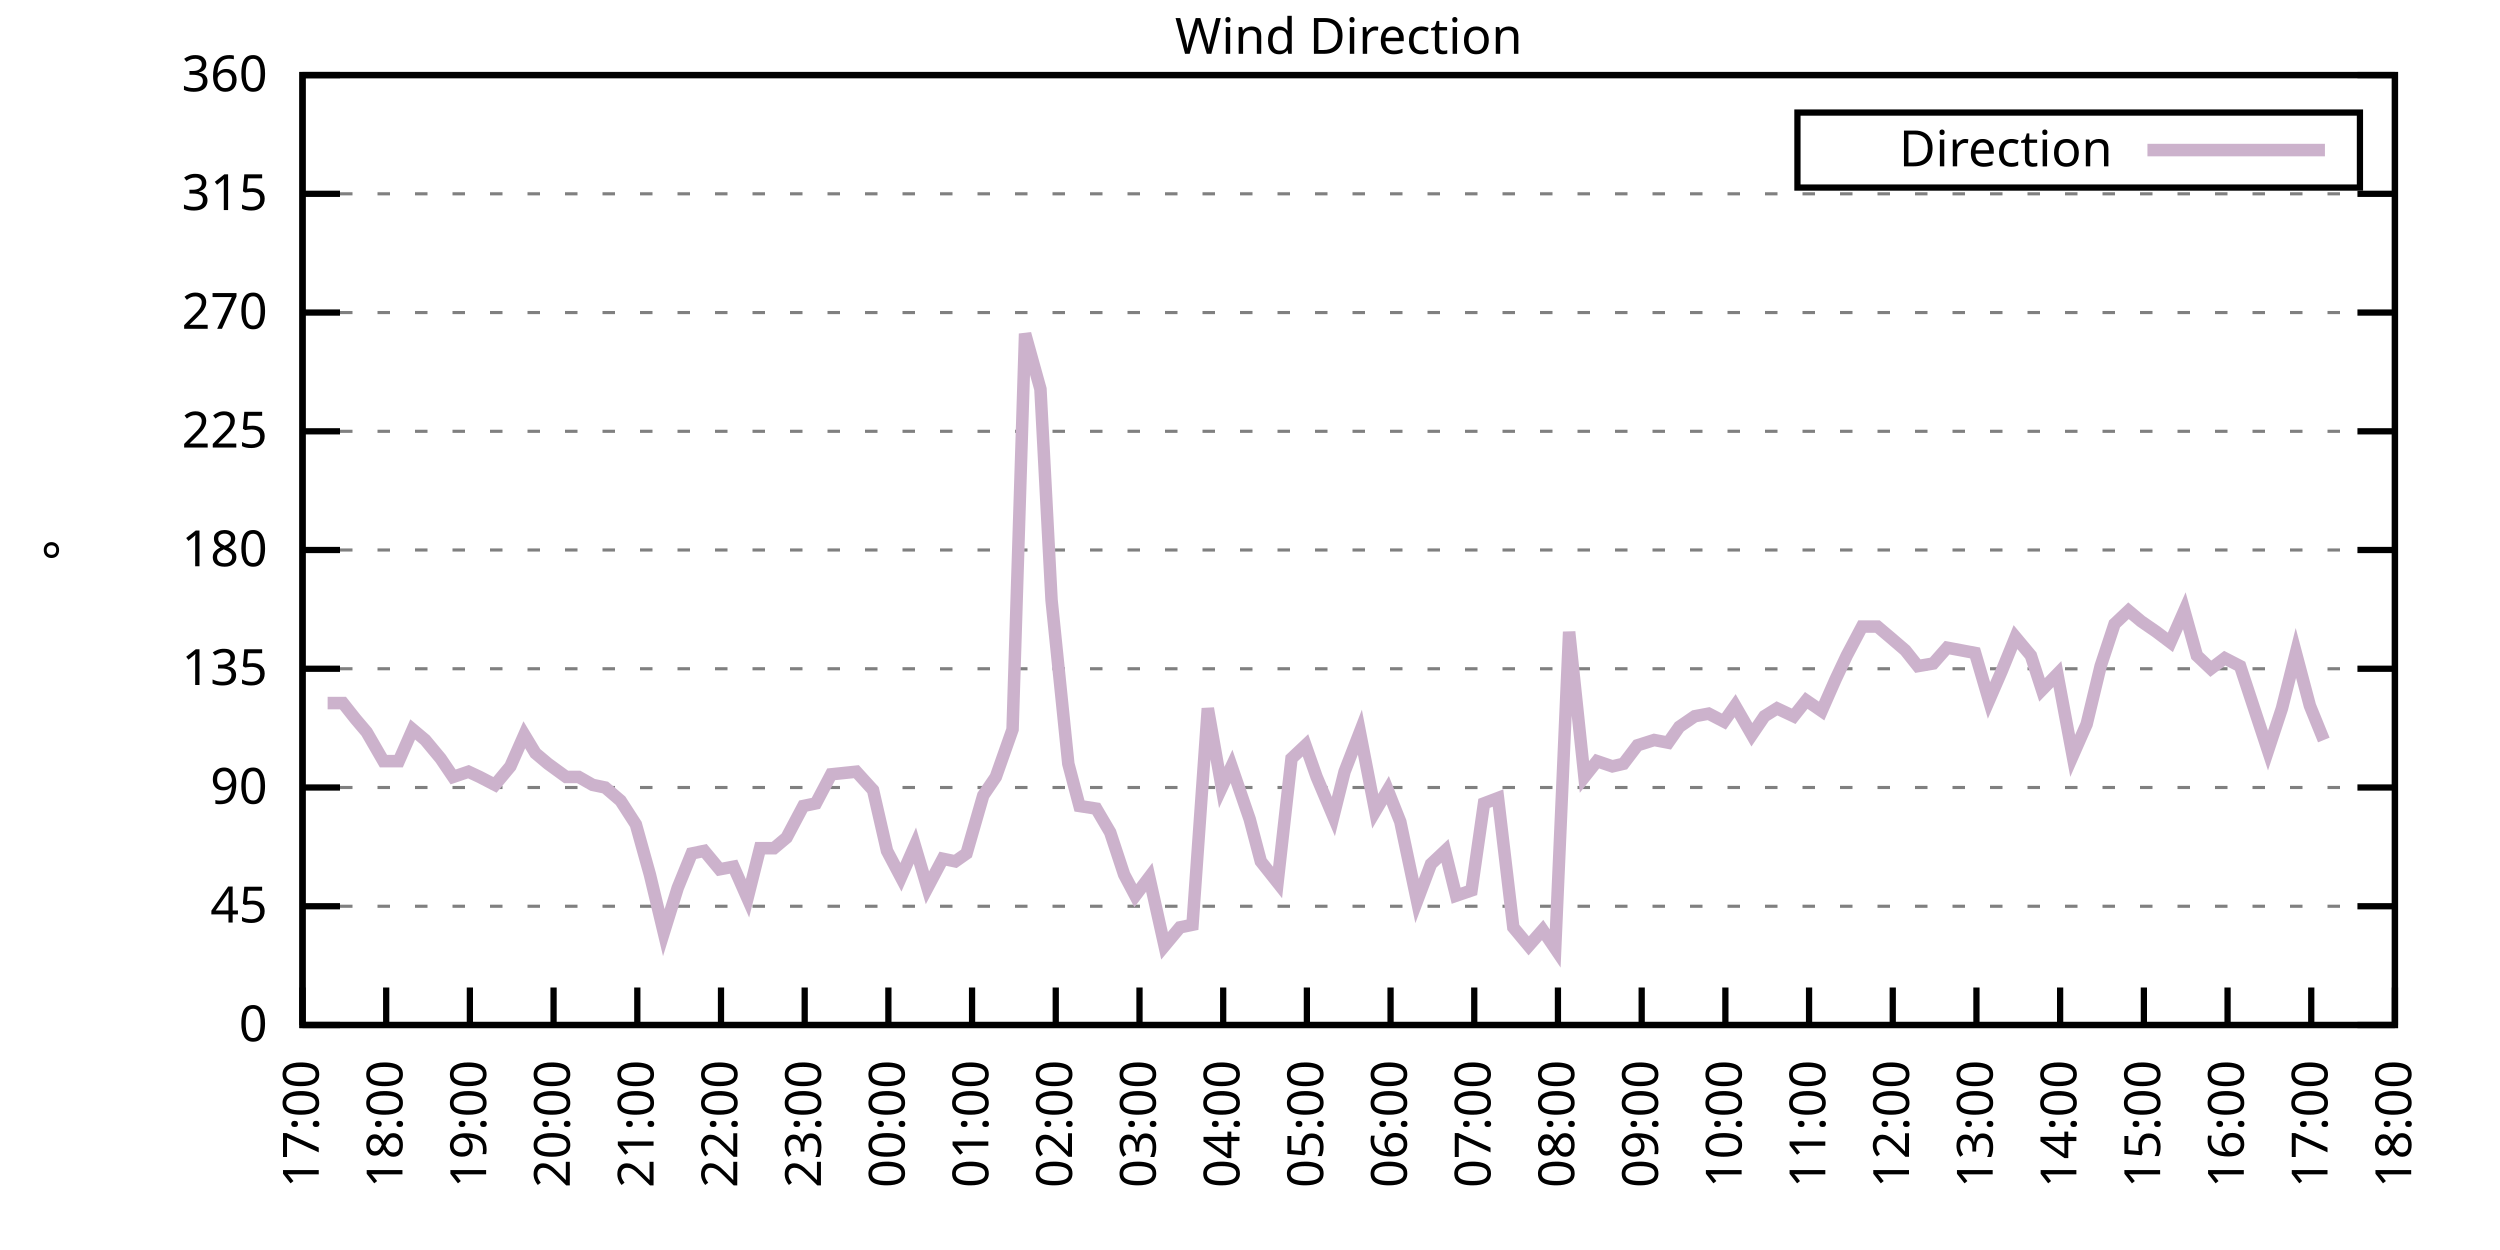
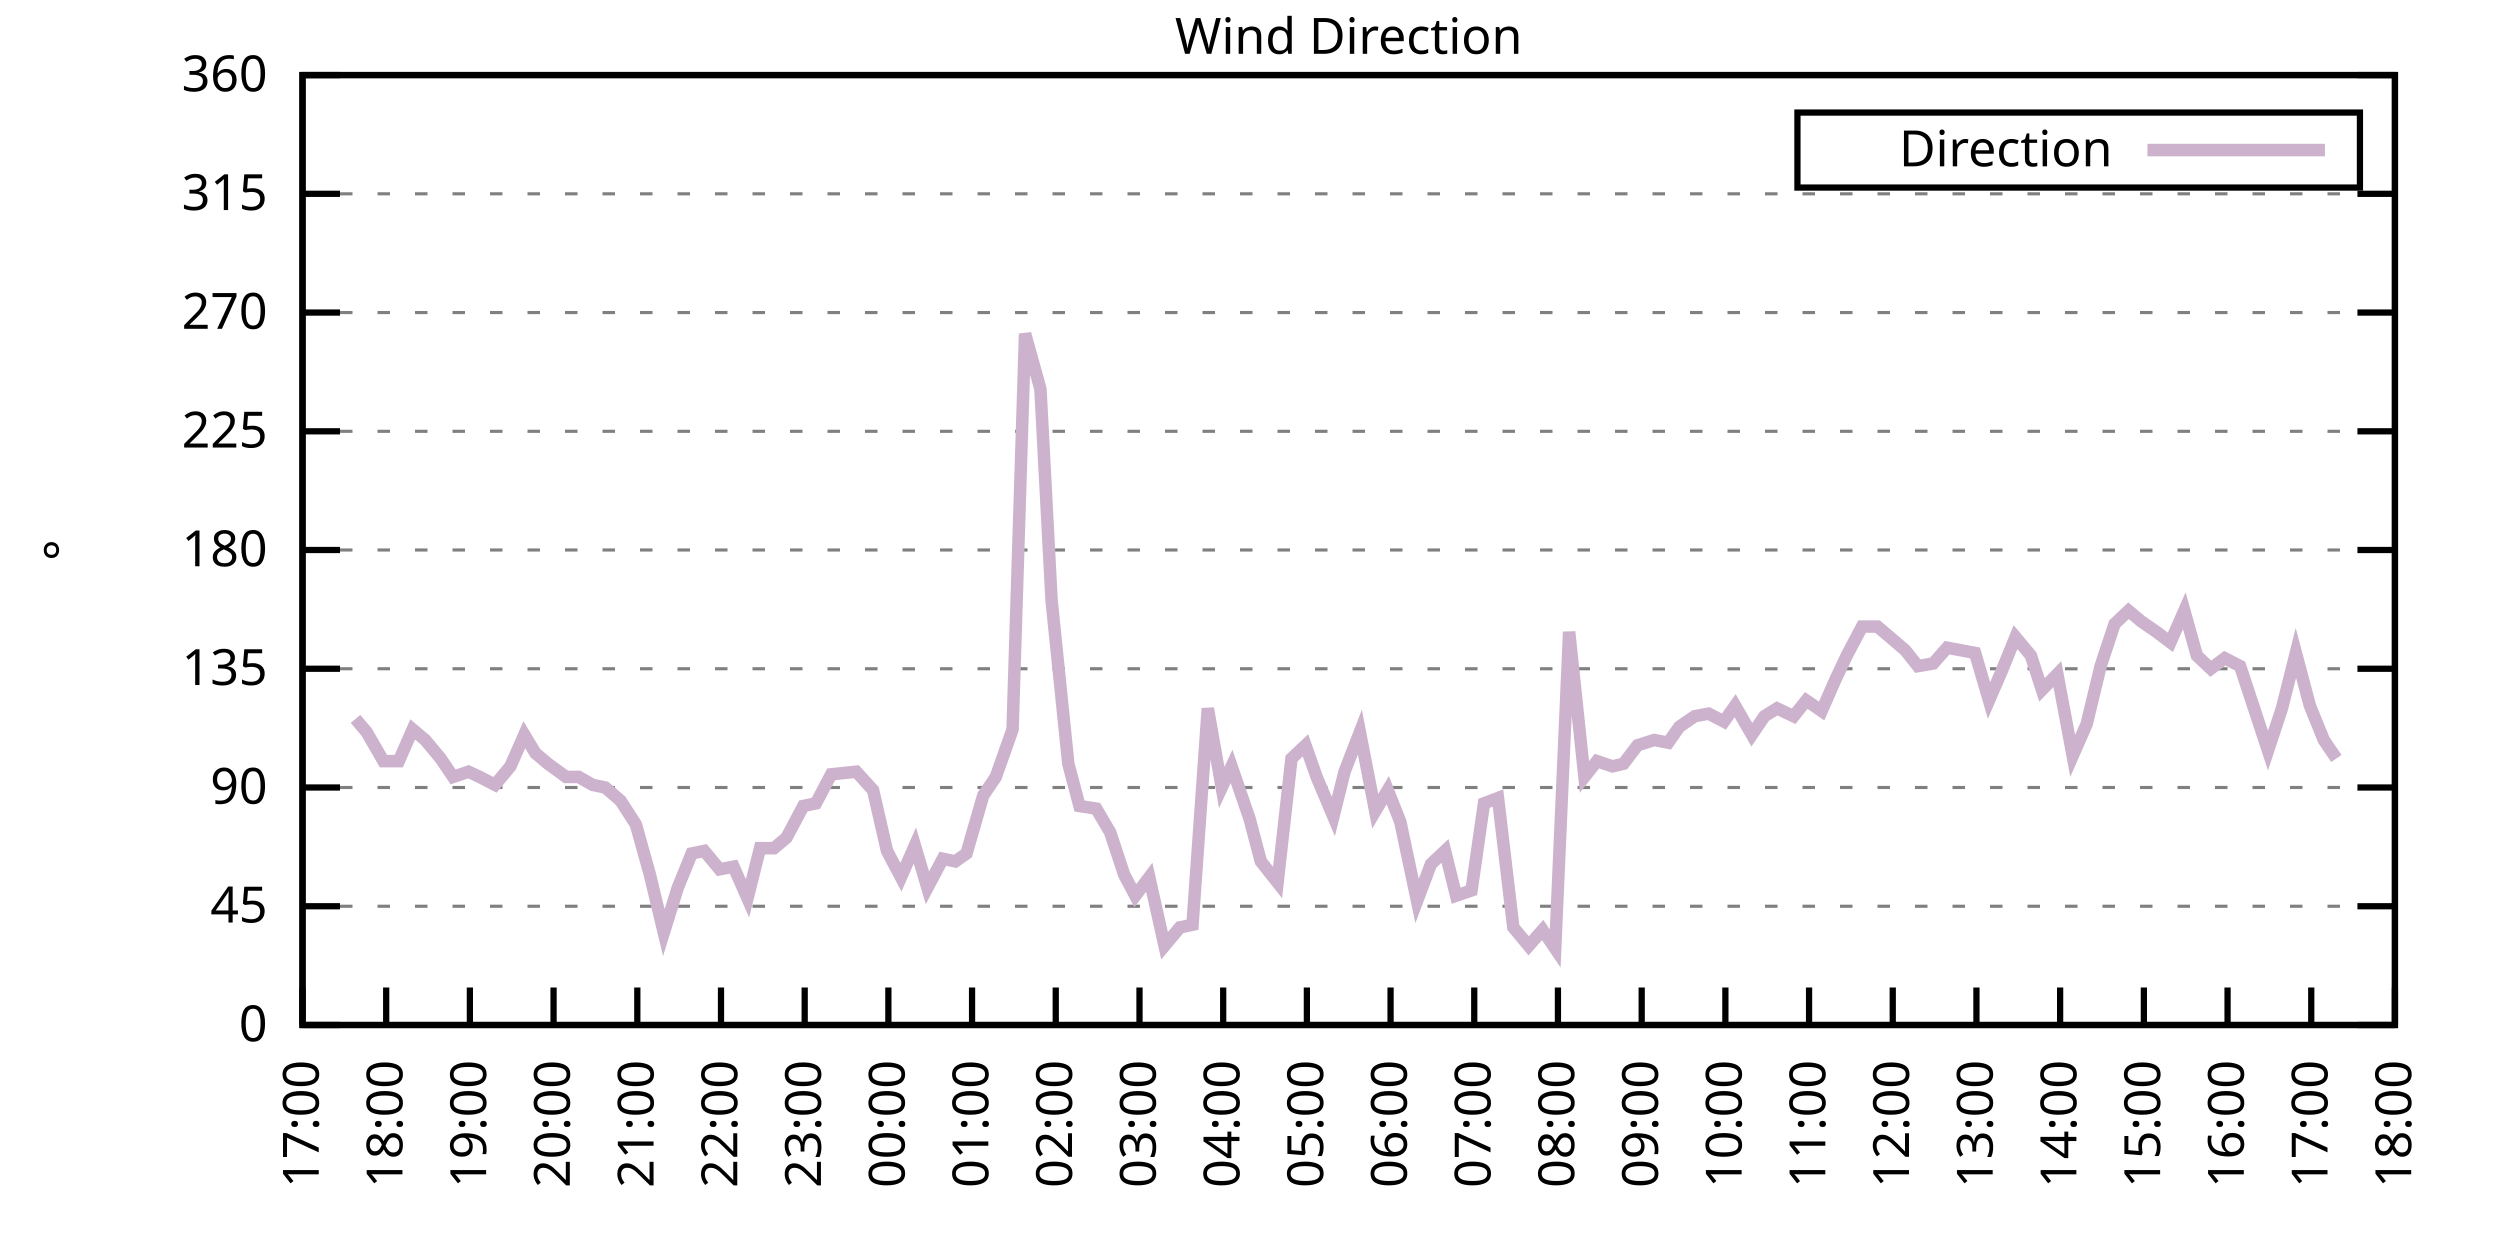
<svg xmlns="http://www.w3.org/2000/svg" xmlns:xlink="http://www.w3.org/1999/xlink" width="400" height="200" viewBox="0 0 400 200">
  <g id="gnuplot_canvas">
    <rect x="0" y="0" width="400" height="200" fill="none" />
    <defs>
      <circle id="gpDot" r="0.5" stroke-width="0.5" stroke="currentColor" />
      <path id="gpPt0" stroke-width="0.333" stroke="currentColor" d="M-1,0 h2 M0,-1 v2" />
      <path id="gpPt1" stroke-width="0.333" stroke="currentColor" d="M-1,-1 L1,1 M1,-1 L-1,1" />
      <path id="gpPt2" stroke-width="0.333" stroke="currentColor" d="M-1,0 L1,0 M0,-1 L0,1 M-1,-1 L1,1 M-1,1 L1,-1" />
      <rect id="gpPt3" stroke-width="0.333" stroke="currentColor" x="-1" y="-1" width="2" height="2" />
      <rect id="gpPt4" stroke-width="0.333" stroke="currentColor" fill="currentColor" x="-1" y="-1" width="2" height="2" />
      <circle id="gpPt5" stroke-width="0.333" stroke="currentColor" cx="0" cy="0" r="1" />
      <use xlink:href="#gpPt5" id="gpPt6" fill="currentColor" stroke="none" />
      <path id="gpPt7" stroke-width="0.333" stroke="currentColor" d="M0,-1.33 L-1.33,0.67 L1.33,0.67 z" />
      <use xlink:href="#gpPt7" id="gpPt8" fill="currentColor" stroke="none" />
      <use xlink:href="#gpPt7" id="gpPt9" stroke="currentColor" transform="rotate(180)" />
      <use xlink:href="#gpPt9" id="gpPt10" fill="currentColor" stroke="none" />
      <use xlink:href="#gpPt3" id="gpPt11" stroke="currentColor" transform="rotate(45)" />
      <use xlink:href="#gpPt11" id="gpPt12" fill="currentColor" stroke="none" />
      <path id="gpPt13" stroke-width="0.333" stroke="currentColor" d="M0,1.330 L1.265,0.411 L0.782,-1.067 L-0.782,-1.076 L-1.265,0.411 z" />
      <use xlink:href="#gpPt13" id="gpPt14" fill="currentColor" stroke="none" />
      <filter id="textbox" filterUnits="objectBoundingBox" x="0" y="0" height="1" width="1">
        <feFlood flood-color="white" flood-opacity="1" result="bgnd" />
        <feComposite in="SourceGraphic" in2="bgnd" operator="atop" />
      </filter>
      <filter id="greybox" filterUnits="objectBoundingBox" x="0" y="0" height="1" width="1">
        <feFlood flood-color="lightgrey" flood-opacity="1" result="grey" />
        <feComposite in="SourceGraphic" in2="grey" operator="atop" />
      </filter>
    </defs>
    <g fill="none" color="white" stroke="currentColor" stroke-width="1.00" stroke-linecap="butt" stroke-linejoin="miter">
</g>
    <g fill="none" color="black" stroke="currentColor" stroke-width="1.00" stroke-linecap="butt" stroke-linejoin="miter">
      <g stroke="none" shape-rendering="crispEdges">
        <polygon fill="rgb(255, 255, 255)" points="48.40,164.00 383.18,164.00 383.18,12.02 48.40,12.02 " />
      </g>
    </g>
    <g fill="none" color="black" stroke="currentColor" stroke-width="1.00" stroke-linecap="butt" stroke-linejoin="miter">
</g>
    <g fill="none" color="black" stroke="black" stroke-width="0.50" stroke-linecap="butt" stroke-linejoin="miter">
</g>
    <g fill="none" color="gray" stroke="currentColor" stroke-width="0.50" stroke-linecap="butt" stroke-linejoin="miter">
      <path stroke="gray" stroke-dasharray="2,4" class="gridline" d="M48.40,164.00 L383.19,164.00  " />
    </g>
    <g fill="none" color="gray" stroke="gray" stroke-width="1.00" stroke-linecap="butt" stroke-linejoin="miter">
</g>
    <g fill="none" color="black" stroke="currentColor" stroke-width="1.00" stroke-linecap="butt" stroke-linejoin="miter">
      <path stroke="black" d="M48.40,164.00 L54.40,164.00 M383.19,164.00 L377.19,164.00  " />
      <g transform="translate(42.80,166.60)" stroke="none" fill="black" font-family="Sans" font-size="8.00" text-anchor="end">
        <text>
          <tspan font-family="Sans"> 0</tspan>
        </text>
      </g>
    </g>
    <g fill="none" color="black" stroke="currentColor" stroke-width="1.00" stroke-linecap="butt" stroke-linejoin="miter">
</g>
    <g fill="none" color="black" stroke="black" stroke-width="0.50" stroke-linecap="butt" stroke-linejoin="miter">
</g>
    <g fill="none" color="gray" stroke="currentColor" stroke-width="0.50" stroke-linecap="butt" stroke-linejoin="miter">
      <path stroke="gray" stroke-dasharray="2,4" class="gridline" d="M48.40,145.00 L383.19,145.00  " />
    </g>
    <g fill="none" color="gray" stroke="gray" stroke-width="1.00" stroke-linecap="butt" stroke-linejoin="miter">
</g>
    <g fill="none" color="black" stroke="currentColor" stroke-width="1.00" stroke-linecap="butt" stroke-linejoin="miter">
      <path stroke="black" d="M48.40,145.00 L54.40,145.00 M383.19,145.00 L377.19,145.00  " />
      <g transform="translate(42.80,147.60)" stroke="none" fill="black" font-family="Sans" font-size="8.00" text-anchor="end">
        <text>
          <tspan font-family="Sans"> 45</tspan>
        </text>
      </g>
    </g>
    <g fill="none" color="black" stroke="currentColor" stroke-width="1.00" stroke-linecap="butt" stroke-linejoin="miter">
</g>
    <g fill="none" color="black" stroke="black" stroke-width="0.50" stroke-linecap="butt" stroke-linejoin="miter">
</g>
    <g fill="none" color="gray" stroke="currentColor" stroke-width="0.50" stroke-linecap="butt" stroke-linejoin="miter">
      <path stroke="gray" stroke-dasharray="2,4" class="gridline" d="M48.40,126.00 L383.19,126.00  " />
    </g>
    <g fill="none" color="gray" stroke="gray" stroke-width="1.00" stroke-linecap="butt" stroke-linejoin="miter">
</g>
    <g fill="none" color="black" stroke="currentColor" stroke-width="1.00" stroke-linecap="butt" stroke-linejoin="miter">
      <path stroke="black" d="M48.40,126.00 L54.40,126.00 M383.19,126.00 L377.19,126.00  " />
      <g transform="translate(42.80,128.60)" stroke="none" fill="black" font-family="Sans" font-size="8.00" text-anchor="end">
        <text>
          <tspan font-family="Sans"> 90</tspan>
        </text>
      </g>
    </g>
    <g fill="none" color="black" stroke="currentColor" stroke-width="1.00" stroke-linecap="butt" stroke-linejoin="miter">
</g>
    <g fill="none" color="black" stroke="black" stroke-width="0.50" stroke-linecap="butt" stroke-linejoin="miter">
</g>
    <g fill="none" color="gray" stroke="currentColor" stroke-width="0.50" stroke-linecap="butt" stroke-linejoin="miter">
      <path stroke="gray" stroke-dasharray="2,4" class="gridline" d="M48.40,107.00 L383.19,107.00  " />
    </g>
    <g fill="none" color="gray" stroke="gray" stroke-width="1.00" stroke-linecap="butt" stroke-linejoin="miter">
</g>
    <g fill="none" color="black" stroke="currentColor" stroke-width="1.00" stroke-linecap="butt" stroke-linejoin="miter">
      <path stroke="black" d="M48.40,107.00 L54.40,107.00 M383.19,107.00 L377.19,107.00  " />
      <g transform="translate(42.80,109.60)" stroke="none" fill="black" font-family="Sans" font-size="8.00" text-anchor="end">
        <text>
          <tspan font-family="Sans"> 135</tspan>
        </text>
      </g>
    </g>
    <g fill="none" color="black" stroke="currentColor" stroke-width="1.00" stroke-linecap="butt" stroke-linejoin="miter">
</g>
    <g fill="none" color="black" stroke="black" stroke-width="0.50" stroke-linecap="butt" stroke-linejoin="miter">
</g>
    <g fill="none" color="gray" stroke="currentColor" stroke-width="0.50" stroke-linecap="butt" stroke-linejoin="miter">
      <path stroke="gray" stroke-dasharray="2,4" class="gridline" d="M48.40,88.00 L383.19,88.00  " />
    </g>
    <g fill="none" color="gray" stroke="gray" stroke-width="1.00" stroke-linecap="butt" stroke-linejoin="miter">
</g>
    <g fill="none" color="black" stroke="currentColor" stroke-width="1.00" stroke-linecap="butt" stroke-linejoin="miter">
      <path stroke="black" d="M48.40,88.00 L54.40,88.00 M383.19,88.00 L377.19,88.00  " />
      <g transform="translate(42.80,90.60)" stroke="none" fill="black" font-family="Sans" font-size="8.00" text-anchor="end">
        <text>
          <tspan font-family="Sans"> 180</tspan>
        </text>
      </g>
    </g>
    <g fill="none" color="black" stroke="currentColor" stroke-width="1.00" stroke-linecap="butt" stroke-linejoin="miter">
</g>
    <g fill="none" color="black" stroke="black" stroke-width="0.50" stroke-linecap="butt" stroke-linejoin="miter">
</g>
    <g fill="none" color="gray" stroke="currentColor" stroke-width="0.50" stroke-linecap="butt" stroke-linejoin="miter">
      <path stroke="gray" stroke-dasharray="2,4" class="gridline" d="M48.40,69.01 L383.19,69.01  " />
    </g>
    <g fill="none" color="gray" stroke="gray" stroke-width="1.00" stroke-linecap="butt" stroke-linejoin="miter">
</g>
    <g fill="none" color="black" stroke="currentColor" stroke-width="1.00" stroke-linecap="butt" stroke-linejoin="miter">
      <path stroke="black" d="M48.40,69.01 L54.40,69.01 M383.19,69.01 L377.19,69.01  " />
      <g transform="translate(42.80,71.61)" stroke="none" fill="black" font-family="Sans" font-size="8.00" text-anchor="end">
        <text>
          <tspan font-family="Sans"> 225</tspan>
        </text>
      </g>
    </g>
    <g fill="none" color="black" stroke="currentColor" stroke-width="1.00" stroke-linecap="butt" stroke-linejoin="miter">
</g>
    <g fill="none" color="black" stroke="black" stroke-width="0.50" stroke-linecap="butt" stroke-linejoin="miter">
</g>
    <g fill="none" color="gray" stroke="currentColor" stroke-width="0.50" stroke-linecap="butt" stroke-linejoin="miter">
      <path stroke="gray" stroke-dasharray="2,4" class="gridline" d="M48.40,50.01 L383.19,50.01  " />
    </g>
    <g fill="none" color="gray" stroke="gray" stroke-width="1.00" stroke-linecap="butt" stroke-linejoin="miter">
</g>
    <g fill="none" color="black" stroke="currentColor" stroke-width="1.00" stroke-linecap="butt" stroke-linejoin="miter">
      <path stroke="black" d="M48.40,50.01 L54.40,50.01 M383.19,50.01 L377.19,50.01  " />
      <g transform="translate(42.80,52.61)" stroke="none" fill="black" font-family="Sans" font-size="8.00" text-anchor="end">
        <text>
          <tspan font-family="Sans"> 270</tspan>
        </text>
      </g>
    </g>
    <g fill="none" color="black" stroke="currentColor" stroke-width="1.00" stroke-linecap="butt" stroke-linejoin="miter">
</g>
    <g fill="none" color="black" stroke="black" stroke-width="0.50" stroke-linecap="butt" stroke-linejoin="miter">
</g>
    <g fill="none" color="gray" stroke="currentColor" stroke-width="0.50" stroke-linecap="butt" stroke-linejoin="miter">
      <path stroke="gray" stroke-dasharray="2,4" class="gridline" d="M48.40,31.01 L383.19,31.01  " />
    </g>
    <g fill="none" color="gray" stroke="gray" stroke-width="1.00" stroke-linecap="butt" stroke-linejoin="miter">
</g>
    <g fill="none" color="black" stroke="currentColor" stroke-width="1.00" stroke-linecap="butt" stroke-linejoin="miter">
      <path stroke="black" d="M48.40,31.01 L54.40,31.01 M383.19,31.01 L377.19,31.01  " />
      <g transform="translate(42.80,33.61)" stroke="none" fill="black" font-family="Sans" font-size="8.00" text-anchor="end">
        <text>
          <tspan font-family="Sans"> 315</tspan>
        </text>
      </g>
    </g>
    <g fill="none" color="black" stroke="currentColor" stroke-width="1.00" stroke-linecap="butt" stroke-linejoin="miter">
</g>
    <g fill="none" color="black" stroke="black" stroke-width="0.50" stroke-linecap="butt" stroke-linejoin="miter">
</g>
    <g fill="none" color="gray" stroke="currentColor" stroke-width="0.50" stroke-linecap="butt" stroke-linejoin="miter">
      <path stroke="gray" stroke-dasharray="2,4" class="gridline" d="M48.40,12.01 L383.19,12.01  " />
    </g>
    <g fill="none" color="gray" stroke="gray" stroke-width="1.00" stroke-linecap="butt" stroke-linejoin="miter">
</g>
    <g fill="none" color="black" stroke="currentColor" stroke-width="1.00" stroke-linecap="butt" stroke-linejoin="miter">
      <path stroke="black" d="M48.40,12.01 L54.40,12.01 M383.19,12.01 L377.19,12.01  " />
      <g transform="translate(42.80,14.61)" stroke="none" fill="black" font-family="Sans" font-size="8.00" text-anchor="end">
        <text>
          <tspan font-family="Sans"> 360</tspan>
        </text>
      </g>
    </g>
    <g fill="none" color="black" stroke="currentColor" stroke-width="1.00" stroke-linecap="butt" stroke-linejoin="miter">
      <path stroke="black" d="M48.40,164.00 L48.40,158.00  " />
      <g transform="translate(51.00,169.60) rotate(270.00)" stroke="none" fill="black" font-family="Sans" font-size="8.00" text-anchor="end">
        <text>
          <tspan font-family="Sans">17:00</tspan>
        </text>
      </g>
    </g>
    <g fill="none" color="black" stroke="currentColor" stroke-width="1.00" stroke-linecap="butt" stroke-linejoin="miter">
      <path stroke="black" d="M61.79,164.00 L61.79,158.00  " />
      <g transform="translate(64.39,169.60) rotate(270.00)" stroke="none" fill="black" font-family="Sans" font-size="8.00" text-anchor="end">
        <text>
          <tspan font-family="Sans">18:00</tspan>
        </text>
      </g>
    </g>
    <g fill="none" color="black" stroke="currentColor" stroke-width="1.00" stroke-linecap="butt" stroke-linejoin="miter">
      <path stroke="black" d="M75.18,164.00 L75.18,158.00  " />
      <g transform="translate(77.78,169.60) rotate(270.00)" stroke="none" fill="black" font-family="Sans" font-size="8.00" text-anchor="end">
        <text>
          <tspan font-family="Sans">19:00</tspan>
        </text>
      </g>
    </g>
    <g fill="none" color="black" stroke="currentColor" stroke-width="1.00" stroke-linecap="butt" stroke-linejoin="miter">
      <path stroke="black" d="M88.57,164.00 L88.57,158.00  " />
      <g transform="translate(91.17,169.60) rotate(270.00)" stroke="none" fill="black" font-family="Sans" font-size="8.00" text-anchor="end">
        <text>
          <tspan font-family="Sans">20:00</tspan>
        </text>
      </g>
    </g>
    <g fill="none" color="black" stroke="currentColor" stroke-width="1.00" stroke-linecap="butt" stroke-linejoin="miter">
      <path stroke="black" d="M101.97,164.00 L101.97,158.00  " />
      <g transform="translate(104.57,169.60) rotate(270.00)" stroke="none" fill="black" font-family="Sans" font-size="8.00" text-anchor="end">
        <text>
          <tspan font-family="Sans">21:00</tspan>
        </text>
      </g>
    </g>
    <g fill="none" color="black" stroke="currentColor" stroke-width="1.00" stroke-linecap="butt" stroke-linejoin="miter">
      <path stroke="black" d="M115.36,164.00 L115.36,158.00  " />
      <g transform="translate(117.96,169.60) rotate(270.00)" stroke="none" fill="black" font-family="Sans" font-size="8.00" text-anchor="end">
        <text>
          <tspan font-family="Sans">22:00</tspan>
        </text>
      </g>
    </g>
    <g fill="none" color="black" stroke="currentColor" stroke-width="1.00" stroke-linecap="butt" stroke-linejoin="miter">
      <path stroke="black" d="M128.75,164.00 L128.75,158.00  " />
      <g transform="translate(131.35,169.60) rotate(270.00)" stroke="none" fill="black" font-family="Sans" font-size="8.00" text-anchor="end">
        <text>
          <tspan font-family="Sans">23:00</tspan>
        </text>
      </g>
    </g>
    <g fill="none" color="black" stroke="currentColor" stroke-width="1.00" stroke-linecap="butt" stroke-linejoin="miter">
      <path stroke="black" d="M142.14,164.00 L142.14,158.00  " />
      <g transform="translate(144.74,169.60) rotate(270.00)" stroke="none" fill="black" font-family="Sans" font-size="8.00" text-anchor="end">
        <text>
          <tspan font-family="Sans">00:00</tspan>
        </text>
      </g>
    </g>
    <g fill="none" color="black" stroke="currentColor" stroke-width="1.00" stroke-linecap="butt" stroke-linejoin="miter">
      <path stroke="black" d="M155.53,164.00 L155.53,158.00  " />
      <g transform="translate(158.13,169.60) rotate(270.00)" stroke="none" fill="black" font-family="Sans" font-size="8.00" text-anchor="end">
        <text>
          <tspan font-family="Sans">01:00</tspan>
        </text>
      </g>
    </g>
    <g fill="none" color="black" stroke="currentColor" stroke-width="1.00" stroke-linecap="butt" stroke-linejoin="miter">
      <path stroke="black" d="M168.92,164.00 L168.92,158.00  " />
      <g transform="translate(171.52,169.60) rotate(270.00)" stroke="none" fill="black" font-family="Sans" font-size="8.00" text-anchor="end">
        <text>
          <tspan font-family="Sans">02:00</tspan>
        </text>
      </g>
    </g>
    <g fill="none" color="black" stroke="currentColor" stroke-width="1.00" stroke-linecap="butt" stroke-linejoin="miter">
      <path stroke="black" d="M182.32,164.00 L182.32,158.00  " />
      <g transform="translate(184.92,169.60) rotate(270.00)" stroke="none" fill="black" font-family="Sans" font-size="8.00" text-anchor="end">
        <text>
          <tspan font-family="Sans">03:00</tspan>
        </text>
      </g>
    </g>
    <g fill="none" color="black" stroke="currentColor" stroke-width="1.00" stroke-linecap="butt" stroke-linejoin="miter">
      <path stroke="black" d="M195.71,164.00 L195.71,158.00  " />
      <g transform="translate(198.31,169.60) rotate(270.00)" stroke="none" fill="black" font-family="Sans" font-size="8.00" text-anchor="end">
        <text>
          <tspan font-family="Sans">04:00</tspan>
        </text>
      </g>
    </g>
    <g fill="none" color="black" stroke="currentColor" stroke-width="1.00" stroke-linecap="butt" stroke-linejoin="miter">
      <path stroke="black" d="M209.10,164.00 L209.10,158.00  " />
      <g transform="translate(211.70,169.60) rotate(270.00)" stroke="none" fill="black" font-family="Sans" font-size="8.00" text-anchor="end">
        <text>
          <tspan font-family="Sans">05:00</tspan>
        </text>
      </g>
    </g>
    <g fill="none" color="black" stroke="currentColor" stroke-width="1.00" stroke-linecap="butt" stroke-linejoin="miter">
      <path stroke="black" d="M222.49,164.00 L222.49,158.00  " />
      <g transform="translate(225.09,169.60) rotate(270.00)" stroke="none" fill="black" font-family="Sans" font-size="8.00" text-anchor="end">
        <text>
          <tspan font-family="Sans">06:00</tspan>
        </text>
      </g>
    </g>
    <g fill="none" color="black" stroke="currentColor" stroke-width="1.00" stroke-linecap="butt" stroke-linejoin="miter">
      <path stroke="black" d="M235.88,164.00 L235.88,158.00  " />
      <g transform="translate(238.48,169.60) rotate(270.00)" stroke="none" fill="black" font-family="Sans" font-size="8.00" text-anchor="end">
        <text>
          <tspan font-family="Sans">07:00</tspan>
        </text>
      </g>
    </g>
    <g fill="none" color="black" stroke="currentColor" stroke-width="1.00" stroke-linecap="butt" stroke-linejoin="miter">
      <path stroke="black" d="M249.27,164.00 L249.27,158.00  " />
      <g transform="translate(251.87,169.60) rotate(270.00)" stroke="none" fill="black" font-family="Sans" font-size="8.00" text-anchor="end">
        <text>
          <tspan font-family="Sans">08:00</tspan>
        </text>
      </g>
    </g>
    <g fill="none" color="black" stroke="currentColor" stroke-width="1.00" stroke-linecap="butt" stroke-linejoin="miter">
      <path stroke="black" d="M262.67,164.00 L262.67,158.00  " />
      <g transform="translate(265.27,169.60) rotate(270.00)" stroke="none" fill="black" font-family="Sans" font-size="8.00" text-anchor="end">
        <text>
          <tspan font-family="Sans">09:00</tspan>
        </text>
      </g>
    </g>
    <g fill="none" color="black" stroke="currentColor" stroke-width="1.00" stroke-linecap="butt" stroke-linejoin="miter">
      <path stroke="black" d="M276.06,164.00 L276.06,158.00  " />
      <g transform="translate(278.66,169.60) rotate(270.00)" stroke="none" fill="black" font-family="Sans" font-size="8.00" text-anchor="end">
        <text>
          <tspan font-family="Sans">10:00</tspan>
        </text>
      </g>
    </g>
    <g fill="none" color="black" stroke="currentColor" stroke-width="1.00" stroke-linecap="butt" stroke-linejoin="miter">
      <path stroke="black" d="M289.45,164.00 L289.45,158.00  " />
      <g transform="translate(292.05,169.60) rotate(270.00)" stroke="none" fill="black" font-family="Sans" font-size="8.00" text-anchor="end">
        <text>
          <tspan font-family="Sans">11:00</tspan>
        </text>
      </g>
    </g>
    <g fill="none" color="black" stroke="currentColor" stroke-width="1.00" stroke-linecap="butt" stroke-linejoin="miter">
      <path stroke="black" d="M302.84,164.00 L302.84,158.00  " />
      <g transform="translate(305.44,169.60) rotate(270.00)" stroke="none" fill="black" font-family="Sans" font-size="8.00" text-anchor="end">
        <text>
          <tspan font-family="Sans">12:00</tspan>
        </text>
      </g>
    </g>
    <g fill="none" color="black" stroke="currentColor" stroke-width="1.00" stroke-linecap="butt" stroke-linejoin="miter">
      <path stroke="black" d="M316.23,164.00 L316.23,158.00  " />
      <g transform="translate(318.83,169.60) rotate(270.00)" stroke="none" fill="black" font-family="Sans" font-size="8.00" text-anchor="end">
        <text>
          <tspan font-family="Sans">13:00</tspan>
        </text>
      </g>
    </g>
    <g fill="none" color="black" stroke="currentColor" stroke-width="1.00" stroke-linecap="butt" stroke-linejoin="miter">
      <path stroke="black" d="M329.62,164.00 L329.62,158.00  " />
      <g transform="translate(332.22,169.60) rotate(270.00)" stroke="none" fill="black" font-family="Sans" font-size="8.00" text-anchor="end">
        <text>
          <tspan font-family="Sans">14:00</tspan>
        </text>
      </g>
    </g>
    <g fill="none" color="black" stroke="currentColor" stroke-width="1.00" stroke-linecap="butt" stroke-linejoin="miter">
      <path stroke="black" d="M343.02,164.00 L343.02,158.00  " />
      <g transform="translate(345.62,169.60) rotate(270.00)" stroke="none" fill="black" font-family="Sans" font-size="8.00" text-anchor="end">
        <text>
          <tspan font-family="Sans">15:00</tspan>
        </text>
      </g>
    </g>
    <g fill="none" color="black" stroke="currentColor" stroke-width="1.00" stroke-linecap="butt" stroke-linejoin="miter">
      <path stroke="black" d="M356.41,164.00 L356.41,158.00  " />
      <g transform="translate(359.01,169.60) rotate(270.00)" stroke="none" fill="black" font-family="Sans" font-size="8.00" text-anchor="end">
        <text>
          <tspan font-family="Sans">16:00</tspan>
        </text>
      </g>
    </g>
    <g fill="none" color="black" stroke="currentColor" stroke-width="1.00" stroke-linecap="butt" stroke-linejoin="miter">
      <path stroke="black" d="M369.80,164.00 L369.80,158.00  " />
      <g transform="translate(372.40,169.60) rotate(270.00)" stroke="none" fill="black" font-family="Sans" font-size="8.00" text-anchor="end">
        <text>
          <tspan font-family="Sans">17:00</tspan>
        </text>
      </g>
    </g>
    <g fill="none" color="black" stroke="currentColor" stroke-width="1.00" stroke-linecap="butt" stroke-linejoin="miter">
      <path stroke="black" d="M383.19,164.00 L383.19,158.00  " />
      <g transform="translate(385.79,169.60) rotate(270.00)" stroke="none" fill="black" font-family="Sans" font-size="8.00" text-anchor="end">
        <text>
          <tspan font-family="Sans">18:00</tspan>
        </text>
      </g>
    </g>
    <g fill="none" color="black" stroke="currentColor" stroke-width="1.00" stroke-linecap="butt" stroke-linejoin="miter">
</g>
    <g fill="none" color="black" stroke="currentColor" stroke-width="1.00" stroke-linecap="butt" stroke-linejoin="miter">
      <path stroke="black" d="M48.40,12.01 L48.40,164.00 L383.19,164.00 L383.19,12.01 L48.40,12.01 Z  " />
    </g>
    <g fill="none" color="black" stroke="currentColor" stroke-width="1.00" stroke-linecap="butt" stroke-linejoin="miter">
</g>
    <g fill="none" color="black" stroke="currentColor" stroke-width="1.00" stroke-linecap="butt" stroke-linejoin="miter">
      <path stroke="black" d="M287.59,30.01 L287.59,18.01 L377.59,18.01 L377.59,30.01 L287.59,30.01 Z  " />
    </g>
    <g id="Wind_direction_plot_1">
      <g fill="none" color="white" stroke="black" stroke-width="2.00" stroke-linecap="butt" stroke-linejoin="miter">
</g>
      <g fill="none" color="black" stroke="currentColor" stroke-width="2.00" stroke-linecap="butt" stroke-linejoin="miter">
        <g transform="translate(337.99,26.61)" stroke="none" fill="black" font-family="Sans" font-size="8.00" text-anchor="end">
          <text>
            <tspan font-family="Sans">Direction</tspan>
          </text>
        </g>
      </g>
      <g fill="none" color="black" stroke="currentColor" stroke-width="2.00" stroke-linecap="butt" stroke-linejoin="miter">
-         <path stroke="rgb(204, 178, 204)" d="M343.59,24.01 L371.99,24.01 M52.42,112.49 L54.87,112.49 L56.88,115.03 L58.67,117.14 L61.35,121.78 L63.80,121.78   L66.03,116.71 L68.04,118.40 L70.50,121.36 L72.50,124.31 L74.96,123.47 L76.75,124.31 L79.20,125.58 L81.66,122.62   L83.89,117.56 L85.67,120.51 L87.68,122.20 L90.58,124.31 L92.59,124.31 L94.82,125.58 L96.83,126.00 L99.29,128.11   L101.74,131.91 L103.98,139.93 L106.21,149.22 L108.44,142.05 L110.67,136.56 L112.68,136.14 L115.13,139.09 L117.37,138.67   L119.60,143.73 L121.61,135.71 L123.84,135.71 L125.85,134.02 L128.53,128.96 L130.54,128.54 L132.99,123.89 L137.01,123.47   L139.69,126.42 L141.92,136.14 L144.15,140.36 L146.38,135.29 L148.39,142.05 L150.85,137.40 L152.85,137.82 L154.64,136.56   L157.32,127.27 L159.33,124.31 L162.01,116.71 L164.01,53.39 L166.47,62.25 L168.25,96.03 L170.93,122.20 L172.72,128.96   L175.40,129.38 L177.63,133.18 L179.86,139.93 L181.65,143.31 L183.88,140.36 L186.33,151.33 L188.79,148.38 L190.80,147.96   L193.25,113.34 L195.48,126.00 L197.05,122.62 L199.95,131.07 L201.73,137.82 L204.41,141.20 L206.64,121.36 L208.88,119.25   L210.66,124.31 L213.34,130.65 L215.13,123.47 L217.58,117.14 L220.04,129.80 L222.04,126.42 L224.05,131.49 L226.73,144.16   L228.96,138.25 L231.20,136.14 L232.98,143.31 L235.44,142.47 L237.44,128.54 L239.68,127.69 L242.13,148.38 L244.59,151.33   L246.82,148.80 L248.83,151.76 L251.06,101.09 L253.51,124.31 L255.52,121.78 L257.98,122.62 L259.76,122.20 L262.00,119.25   L264.67,118.40 L266.91,118.83 L268.69,116.29 L271.15,114.60 L273.38,114.18 L275.83,115.45 L277.62,112.91 L280.30,117.56   L282.31,114.60 L284.32,113.34 L286.99,114.60 L289.00,112.07 L291.46,113.76 L293.69,108.69 L295.48,104.89 L297.93,100.25   L300.39,100.25 L302.39,101.94 L304.85,104.05 L306.86,106.58 L309.31,106.16 L311.54,103.63 L313.78,104.05 L316.01,104.47   L318.24,112.07 L320.25,107.43 L322.48,101.94 L324.94,104.89 L326.72,110.38 L329.18,107.85 L331.63,120.94 L333.86,115.87   L336.10,106.58 L338.33,99.83 L340.56,97.72 L342.57,99.40 L345.02,101.09 L347.26,102.78 L349.49,97.72 L351.50,104.89   L353.73,107.00 L355.96,105.31 L358.42,106.58 L360.65,113.34 L362.88,120.09 L365.11,113.34 L367.34,104.47 L369.58,112.91   L371.81,118.40  " />
+         <path stroke="rgb(204, 178, 204)" d="M343.59,24.01 L371.99,24.01 M56.88,115.03 L58.67,117.14 L61.35,121.78 L63.80,121.78 L66.03,116.71 L68.04,118.40   L70.50,121.36 L72.50,124.31 L74.96,123.47 L76.75,124.31 L79.20,125.58 L81.66,122.62 L83.89,117.56 L85.67,120.51   L87.68,122.20 L90.58,124.31 L92.59,124.31 L94.82,125.58 L96.83,126.00 L99.29,128.11 L101.74,131.91 L103.98,139.93   L106.21,149.22 L108.44,142.05 L110.67,136.56 L112.68,136.14 L115.13,139.09 L117.37,138.67 L119.60,143.73 L121.61,135.71   L123.84,135.71 L125.85,134.02 L128.53,128.96 L130.54,128.54 L132.99,123.89 L137.01,123.47 L139.69,126.42 L141.92,136.14   L144.15,140.36 L146.38,135.29 L148.39,142.05 L150.85,137.40 L152.85,137.82 L154.64,136.56 L157.32,127.27 L159.33,124.31   L162.01,116.71 L164.01,53.39 L166.47,62.25 L168.25,96.03 L170.93,122.20 L172.72,128.96 L175.40,129.38 L177.63,133.18   L179.86,139.93 L181.65,143.31 L183.88,140.36 L186.33,151.33 L188.79,148.38 L190.80,147.96 L193.25,113.34 L195.48,126.00   L197.05,122.62 L199.95,131.07 L201.73,137.82 L204.41,141.20 L206.64,121.36 L208.88,119.25 L210.66,124.31 L213.34,130.65   L215.13,123.47 L217.58,117.14 L220.04,129.80 L222.04,126.42 L224.05,131.49 L226.73,144.16 L228.96,138.25 L231.20,136.14   L232.98,143.31 L235.44,142.47 L237.44,128.54 L239.68,127.69 L242.13,148.38 L244.59,151.33 L246.82,148.80 L248.83,151.76   L251.06,101.09 L253.51,124.31 L255.52,121.78 L257.98,122.62 L259.76,122.20 L262.00,119.25 L264.67,118.40 L266.91,118.83   L268.69,116.29 L271.15,114.60 L273.38,114.18 L275.83,115.45 L277.62,112.91 L280.30,117.56 L282.31,114.60 L284.32,113.34   L286.99,114.60 L289.00,112.07 L291.46,113.76 L293.69,108.69 L295.48,104.89 L297.93,100.25 L300.39,100.25 L302.39,101.94   L304.85,104.05 L306.86,106.58 L309.31,106.16 L311.54,103.63 L313.78,104.05 L316.01,104.47 L318.24,112.07 L320.25,107.43   L322.48,101.94 L324.94,104.89 L326.72,110.38 L329.18,107.85 L331.63,120.94 L333.86,115.87 L336.10,106.58 L338.33,99.83   L340.56,97.72 L342.57,99.40 L345.02,101.09 L347.26,102.78 L349.49,97.72 L351.50,104.89 L353.73,107.00 L355.96,105.31   L358.42,106.58 L360.65,113.34 L362.88,120.09 L365.11,113.34 L367.34,104.47 L369.58,112.91 L371.81,118.40 L373.82,121.36    " />
      </g>
    </g>
    <g fill="none" color="black" stroke="currentColor" stroke-width="2.00" stroke-linecap="butt" stroke-linejoin="miter">
</g>
    <g fill="none" color="black" stroke="black" stroke-width="1.00" stroke-linecap="butt" stroke-linejoin="miter">
</g>
    <g fill="none" color="black" stroke="currentColor" stroke-width="1.00" stroke-linecap="butt" stroke-linejoin="miter">
      <path stroke="black" d="M48.40,12.01 L48.40,164.00 L383.19,164.00 L383.19,12.01 L48.40,12.01 Z  " />
      <g transform="translate(12.80,88.01) rotate(270.00)" stroke="none" fill="black" font-family="Sans" font-size="8.00" text-anchor="middle">
        <text>
          <tspan font-family="Sans">°</tspan>
        </text>
      </g>
    </g>
    <g fill="none" color="black" stroke="currentColor" stroke-width="1.00" stroke-linecap="butt" stroke-linejoin="miter">
</g>
    <g fill="none" color="black" stroke="currentColor" stroke-width="1.00" stroke-linecap="butt" stroke-linejoin="miter">
      <g transform="translate(215.79,8.61)" stroke="none" fill="black" font-family="Sans" font-size="8.00" text-anchor="middle">
        <text>
          <tspan font-family="Sans">Wind Direction</tspan>
        </text>
      </g>
    </g>
    <g fill="none" color="black" stroke="currentColor" stroke-width="1.00" stroke-linecap="butt" stroke-linejoin="miter">
</g>
  </g>
</svg>
